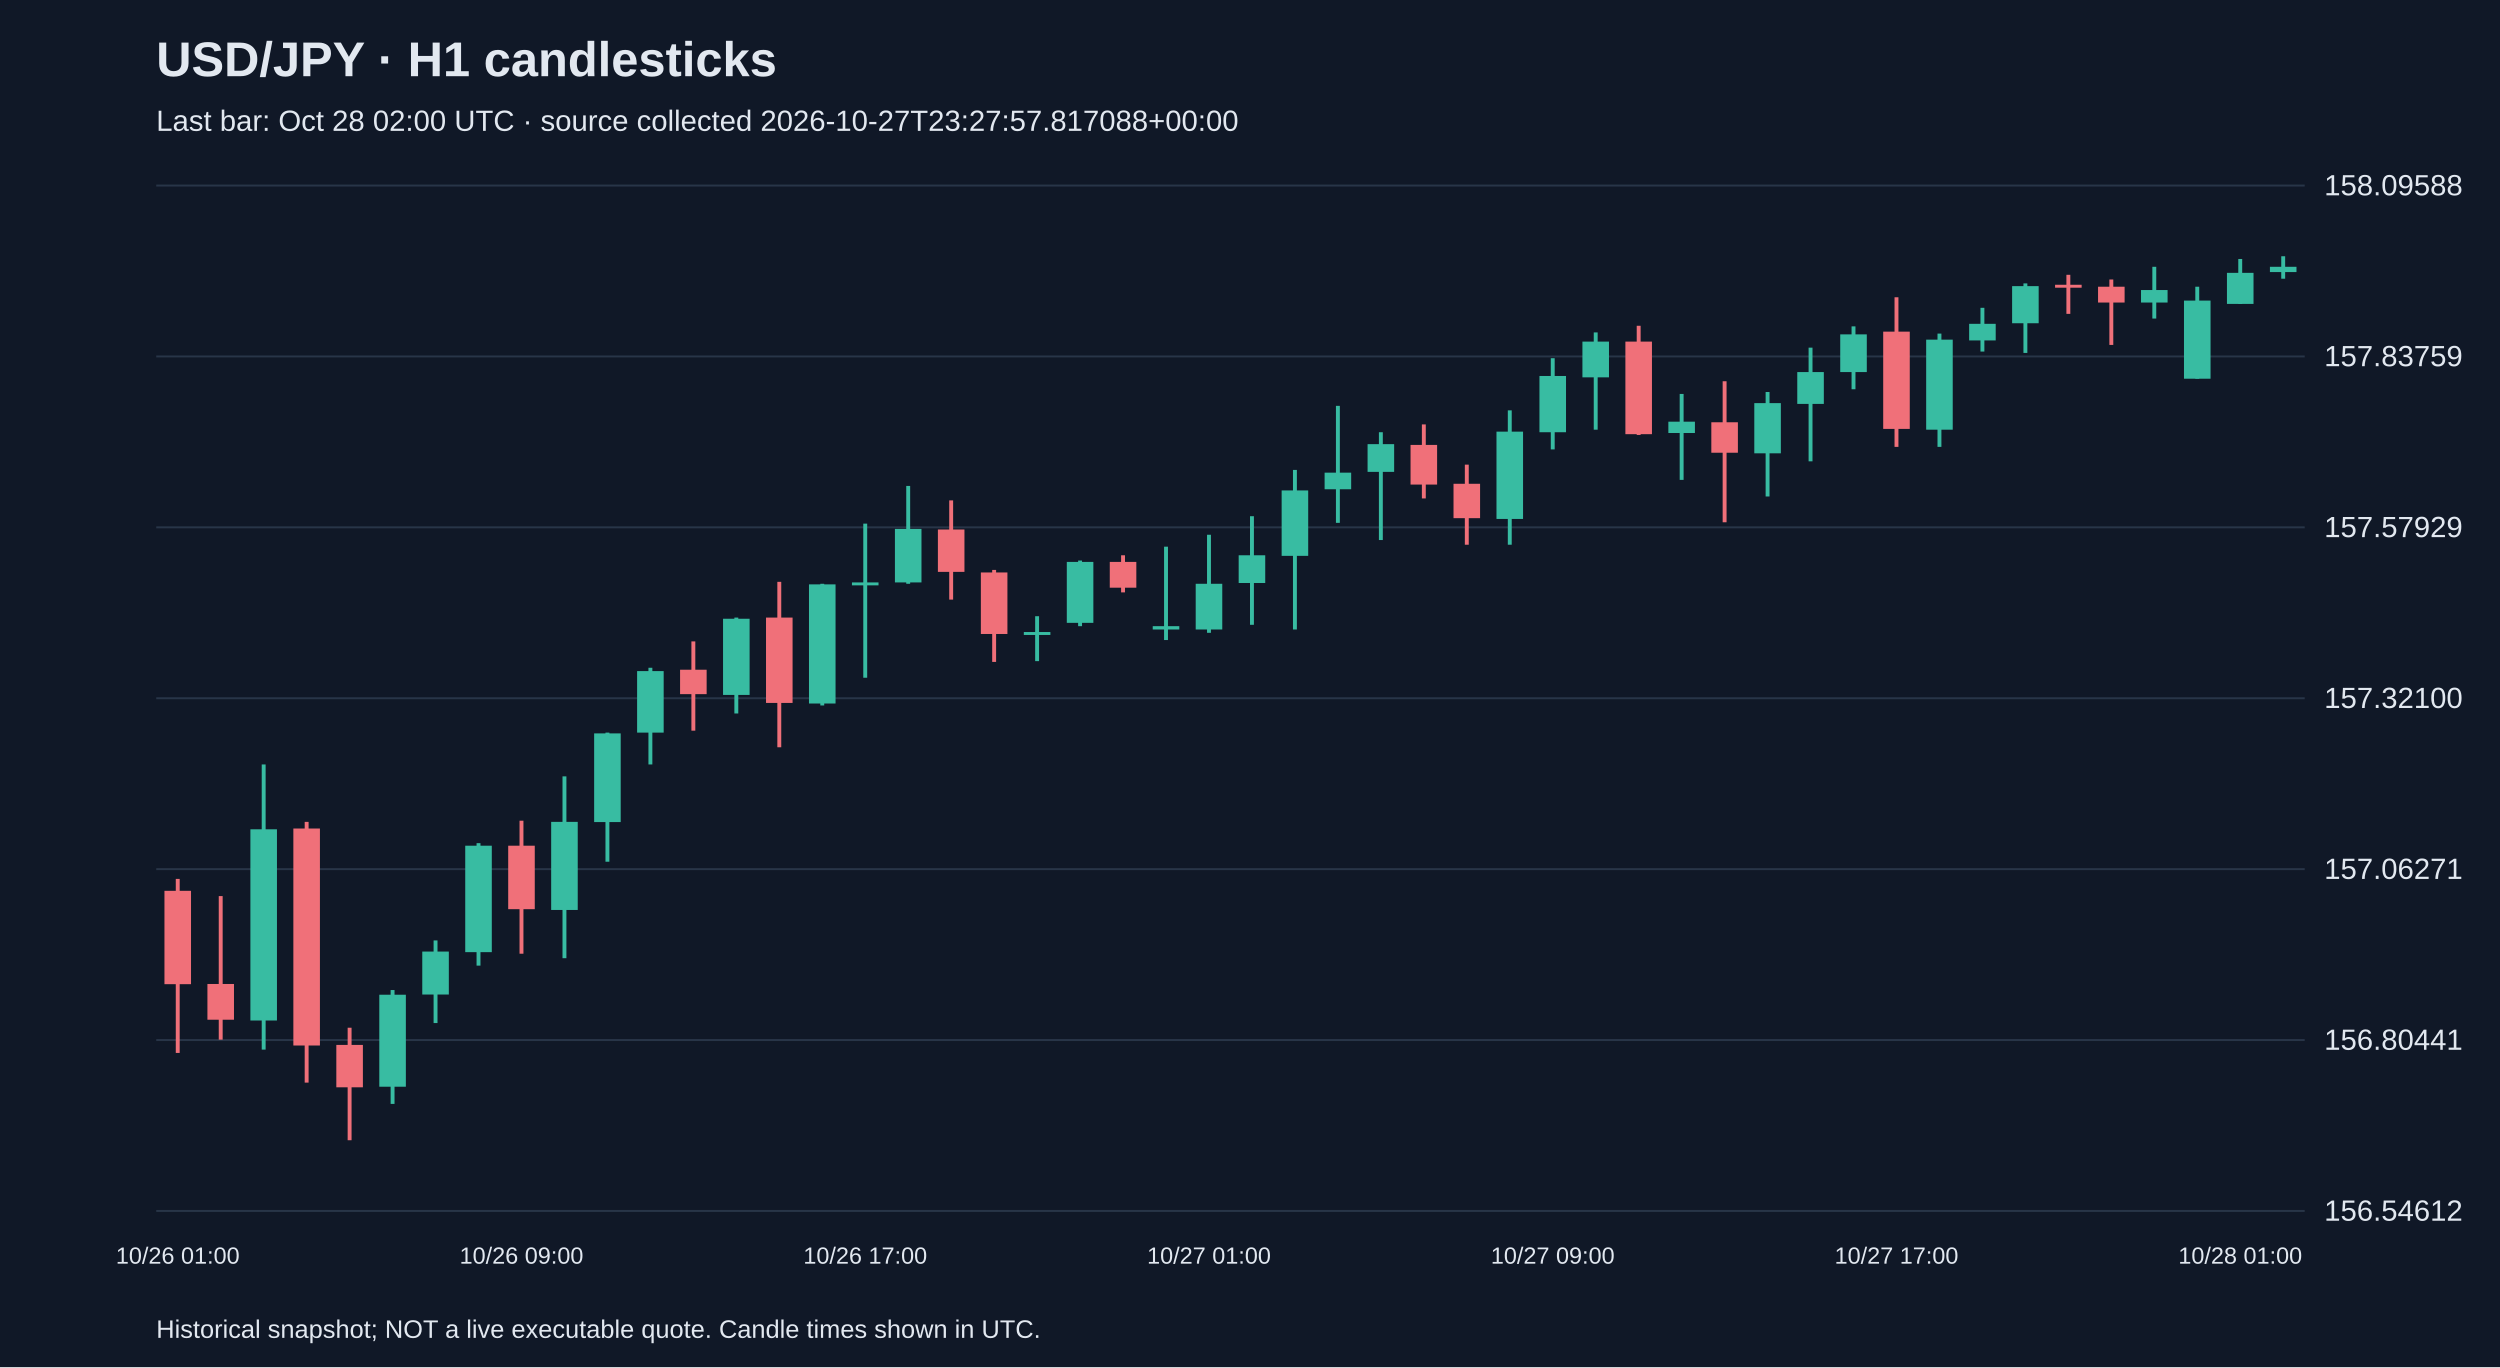
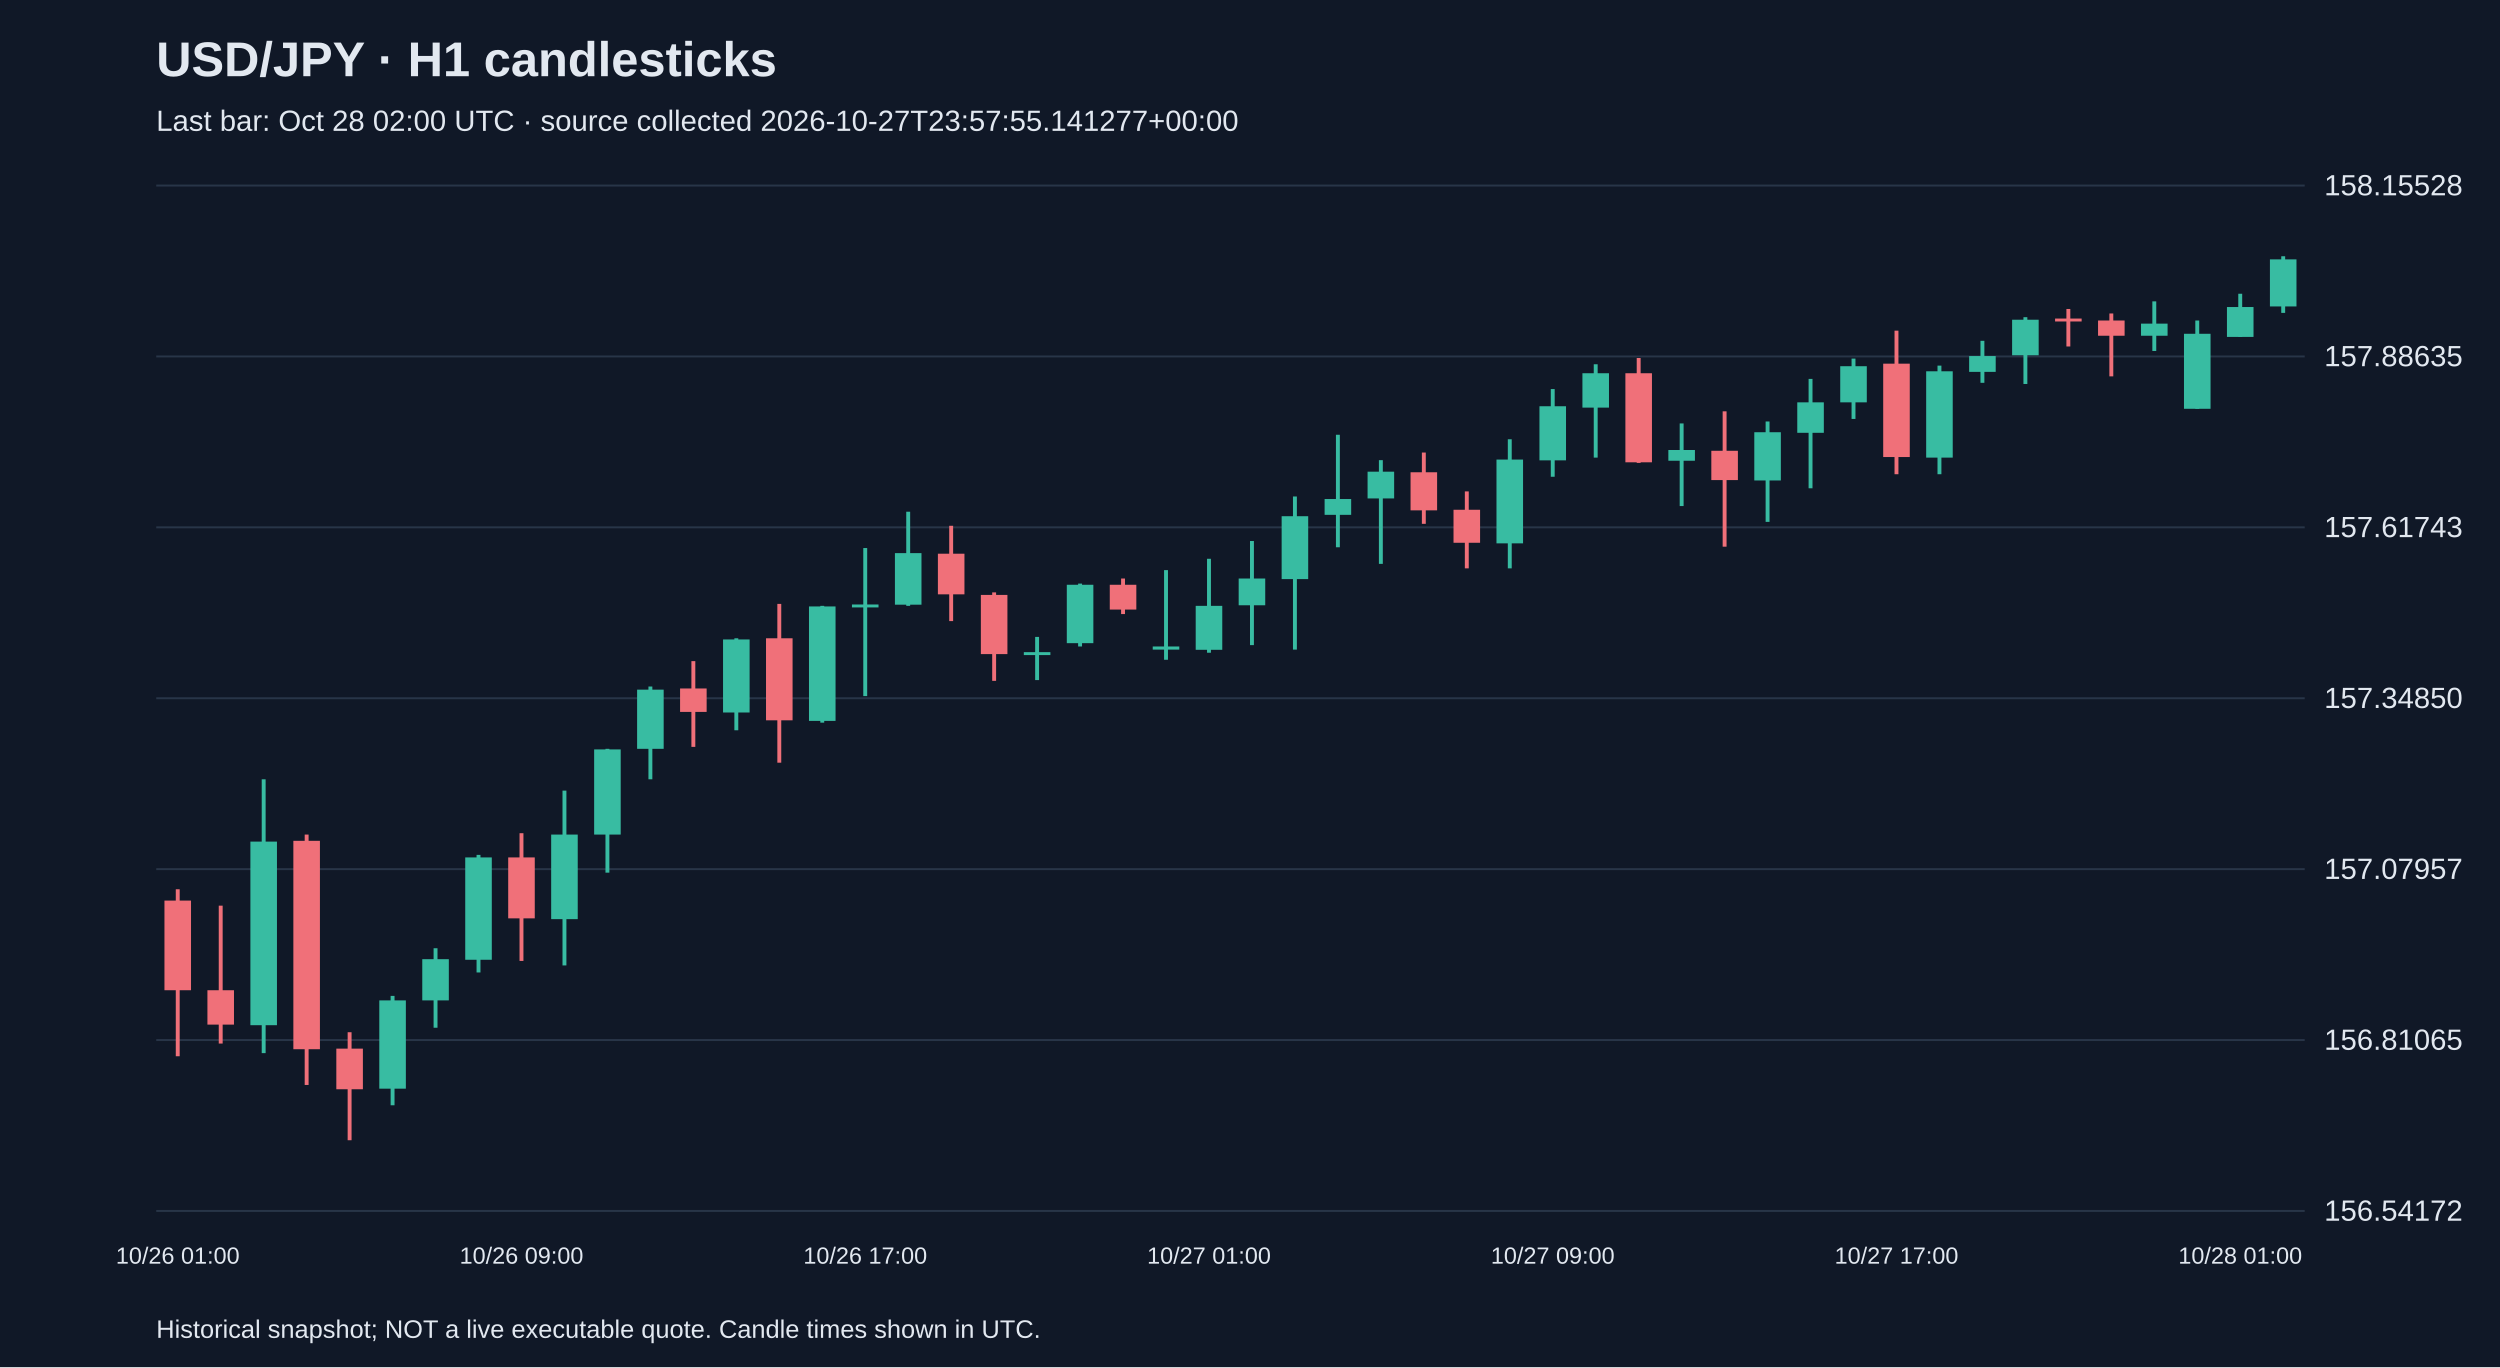
<svg xmlns="http://www.w3.org/2000/svg" viewBox="0 0 1280 700">
  <rect width="100%" height="100%" fill="#101827" />
  <style>text{font-family:Arial,sans-serif;fill:#e2e8f0}</style>
  <text x="80" y="39" font-size="25" font-weight="bold">USD/JPY · H1 candlesticks</text>
-   <text x="80" y="67" font-size="15" fill="#a6b1c5">Last bar: Oct 28 02:00 UTC · source collected 2026-10-27T23:27:57.817088+00:00</text>
+   <text x="80" y="67" font-size="15" fill="#a6b1c5">Last bar: Oct 28 02:00 UTC · source collected 2026-10-27T23:57:55.141277+00:00</text>
  <line x1="80" y1="620.0" x2="1180" y2="620.0" stroke="#283548" />
-   <text x="1190" y="625.0" font-size="15">156.54612</text>
+   <text x="1190" y="625.0" font-size="15">156.54172</text>
  <line x1="80" y1="532.5" x2="1180" y2="532.5" stroke="#283548" />
-   <text x="1190" y="537.5" font-size="15">156.80441</text>
+   <text x="1190" y="537.5" font-size="15">156.81065</text>
  <line x1="80" y1="445.0" x2="1180" y2="445.0" stroke="#283548" />
-   <text x="1190" y="450.0" font-size="15">157.06271</text>
+   <text x="1190" y="450.0" font-size="15">157.07957</text>
  <line x1="80" y1="357.5" x2="1180" y2="357.5" stroke="#283548" />
-   <text x="1190" y="362.5" font-size="15">157.32100</text>
+   <text x="1190" y="362.5" font-size="15">157.34850</text>
  <line x1="80" y1="270.0" x2="1180" y2="270.0" stroke="#283548" />
-   <text x="1190" y="275.0" font-size="15">157.57929</text>
+   <text x="1190" y="275.0" font-size="15">157.61743</text>
  <line x1="80" y1="182.5" x2="1180" y2="182.5" stroke="#283548" />
-   <text x="1190" y="187.5" font-size="15">157.83759</text>
+   <text x="1190" y="187.5" font-size="15">157.88635</text>
  <line x1="80" y1="95.0" x2="1180" y2="95.0" stroke="#283548" />
-   <text x="1190" y="100.0" font-size="15">158.09588</text>
-   <line x1="91.0" y1="450.0" x2="91.0" y2="539.1" stroke="#f07079" stroke-width="2" />
-   <rect x="84.2" y="456.1" width="13.6" height="47.8" fill="#f07079" />
+   <text x="1190" y="100.0" font-size="15">158.15528</text>
+   <line x1="91.0" y1="455.3" x2="91.0" y2="540.8" stroke="#f07079" stroke-width="2" />
+   <rect x="84.2" y="461.1" width="13.6" height="45.9" fill="#f07079" />
  <text x="91.0" y="647" text-anchor="middle" font-size="12">10/26 01:00</text>
-   <line x1="113.0" y1="458.8" x2="113.0" y2="532.3" stroke="#f07079" stroke-width="2" />
-   <rect x="106.2" y="503.8" width="13.6" height="18.3" fill="#f07079" />
-   <line x1="135.0" y1="391.4" x2="135.0" y2="537.4" stroke="#38bca2" stroke-width="2" />
-   <rect x="128.2" y="424.6" width="13.6" height="97.9" fill="#38bca2" />
-   <line x1="157.0" y1="420.8" x2="157.0" y2="554.3" stroke="#f07079" stroke-width="2" />
-   <rect x="150.2" y="424.2" width="13.6" height="111.1" fill="#f07079" />
-   <line x1="179.0" y1="526.2" x2="179.0" y2="583.8" stroke="#f07079" stroke-width="2" />
-   <rect x="172.2" y="535.0" width="13.6" height="21.7" fill="#f07079" />
-   <line x1="201.0" y1="506.9" x2="201.0" y2="565.2" stroke="#38bca2" stroke-width="2" />
-   <rect x="194.2" y="509.3" width="13.6" height="47.1" fill="#38bca2" />
-   <line x1="223.0" y1="481.5" x2="223.0" y2="523.8" stroke="#38bca2" stroke-width="2" />
-   <rect x="216.2" y="487.2" width="13.6" height="22.0" fill="#38bca2" />
-   <line x1="245.0" y1="431.7" x2="245.0" y2="494.4" stroke="#38bca2" stroke-width="2" />
-   <rect x="238.2" y="433.0" width="13.6" height="54.5" fill="#38bca2" />
-   <line x1="267.0" y1="420.2" x2="267.0" y2="488.3" stroke="#f07079" stroke-width="2" />
-   <rect x="260.2" y="433.0" width="13.6" height="32.5" fill="#f07079" />
+   <line x1="113.0" y1="463.7" x2="113.0" y2="534.3" stroke="#f07079" stroke-width="2" />
+   <rect x="106.2" y="507.0" width="13.6" height="17.6" fill="#f07079" />
+   <line x1="135.0" y1="399.0" x2="135.0" y2="539.2" stroke="#38bca2" stroke-width="2" />
+   <rect x="128.2" y="430.9" width="13.6" height="94.0" fill="#38bca2" />
+   <line x1="157.0" y1="427.3" x2="157.0" y2="555.5" stroke="#f07079" stroke-width="2" />
+   <rect x="150.2" y="430.5" width="13.6" height="106.7" fill="#f07079" />
+   <line x1="179.0" y1="528.5" x2="179.0" y2="583.8" stroke="#f07079" stroke-width="2" />
+   <rect x="172.2" y="536.9" width="13.6" height="20.8" fill="#f07079" />
+   <line x1="201.0" y1="509.9" x2="201.0" y2="565.9" stroke="#38bca2" stroke-width="2" />
+   <rect x="194.2" y="512.2" width="13.6" height="45.2" fill="#38bca2" />
+   <line x1="223.0" y1="485.5" x2="223.0" y2="526.2" stroke="#38bca2" stroke-width="2" />
+   <rect x="216.2" y="491.1" width="13.6" height="21.1" fill="#38bca2" />
+   <line x1="245.0" y1="437.7" x2="245.0" y2="497.9" stroke="#38bca2" stroke-width="2" />
+   <rect x="238.2" y="439.0" width="13.6" height="52.4" fill="#38bca2" />
+   <line x1="267.0" y1="426.6" x2="267.0" y2="492.0" stroke="#f07079" stroke-width="2" />
+   <rect x="260.2" y="439.0" width="13.6" height="31.2" fill="#f07079" />
  <text x="267.0" y="647" text-anchor="middle" font-size="12">10/26 09:00</text>
-   <line x1="289.0" y1="397.5" x2="289.0" y2="490.6" stroke="#38bca2" stroke-width="2" />
-   <rect x="282.2" y="420.8" width="13.6" height="45.1" fill="#38bca2" />
-   <line x1="311.0" y1="375.1" x2="311.0" y2="441.2" stroke="#38bca2" stroke-width="2" />
-   <rect x="304.2" y="375.5" width="13.6" height="45.4" fill="#38bca2" />
-   <line x1="333.0" y1="341.9" x2="333.0" y2="391.4" stroke="#38bca2" stroke-width="2" />
-   <rect x="326.2" y="343.6" width="13.6" height="31.5" fill="#38bca2" />
-   <line x1="355.0" y1="328.4" x2="355.0" y2="374.1" stroke="#f07079" stroke-width="2" />
-   <rect x="348.2" y="342.9" width="13.6" height="12.5" fill="#f07079" />
-   <line x1="377.0" y1="316.2" x2="377.0" y2="365.3" stroke="#38bca2" stroke-width="2" />
-   <rect x="370.2" y="316.8" width="13.6" height="39.0" fill="#38bca2" />
-   <line x1="399.0" y1="297.9" x2="399.0" y2="382.6" stroke="#f07079" stroke-width="2" />
-   <rect x="392.2" y="316.2" width="13.6" height="43.7" fill="#f07079" />
-   <line x1="421.0" y1="298.9" x2="421.0" y2="361.2" stroke="#38bca2" stroke-width="2" />
-   <rect x="414.2" y="299.2" width="13.6" height="61.0" fill="#38bca2" />
-   <line x1="443.0" y1="268.1" x2="443.0" y2="347.0" stroke="#38bca2" stroke-width="2" />
-   <rect x="436.2" y="298.2" width="13.6" height="1.5" fill="#38bca2" />
+   <line x1="289.0" y1="404.8" x2="289.0" y2="494.3" stroke="#38bca2" stroke-width="2" />
+   <rect x="282.2" y="427.3" width="13.6" height="43.3" fill="#38bca2" />
+   <line x1="311.0" y1="383.4" x2="311.0" y2="446.8" stroke="#38bca2" stroke-width="2" />
+   <rect x="304.2" y="383.7" width="13.6" height="43.6" fill="#38bca2" />
+   <line x1="333.0" y1="351.5" x2="333.0" y2="399.0" stroke="#38bca2" stroke-width="2" />
+   <rect x="326.2" y="353.1" width="13.6" height="30.3" fill="#38bca2" />
+   <line x1="355.0" y1="338.5" x2="355.0" y2="382.4" stroke="#f07079" stroke-width="2" />
+   <rect x="348.2" y="352.5" width="13.6" height="12.0" fill="#f07079" />
+   <line x1="377.0" y1="326.8" x2="377.0" y2="373.9" stroke="#38bca2" stroke-width="2" />
+   <rect x="370.2" y="327.4" width="13.6" height="37.4" fill="#38bca2" />
+   <line x1="399.0" y1="309.2" x2="399.0" y2="390.5" stroke="#f07079" stroke-width="2" />
+   <rect x="392.2" y="326.8" width="13.6" height="42.0" fill="#f07079" />
+   <line x1="421.0" y1="310.2" x2="421.0" y2="370.0" stroke="#38bca2" stroke-width="2" />
+   <rect x="414.2" y="310.5" width="13.6" height="58.6" fill="#38bca2" />
+   <line x1="443.0" y1="280.6" x2="443.0" y2="356.4" stroke="#38bca2" stroke-width="2" />
+   <rect x="436.2" y="309.5" width="13.6" height="1.5" fill="#38bca2" />
  <text x="443.0" y="647" text-anchor="middle" font-size="12">10/26 17:00</text>
-   <line x1="465.0" y1="248.8" x2="465.0" y2="298.9" stroke="#38bca2" stroke-width="2" />
-   <rect x="458.2" y="270.8" width="13.6" height="27.4" fill="#38bca2" />
-   <line x1="487.0" y1="256.2" x2="487.0" y2="307.0" stroke="#f07079" stroke-width="2" />
-   <rect x="480.2" y="271.1" width="13.6" height="21.7" fill="#f07079" />
-   <line x1="509.0" y1="291.8" x2="509.0" y2="338.9" stroke="#f07079" stroke-width="2" />
-   <rect x="502.2" y="293.1" width="13.6" height="31.5" fill="#f07079" />
-   <line x1="531.0" y1="315.5" x2="531.0" y2="338.5" stroke="#38bca2" stroke-width="2" />
-   <rect x="524.2" y="323.6" width="13.6" height="1.5" fill="#38bca2" />
-   <line x1="553.0" y1="287.0" x2="553.0" y2="320.6" stroke="#38bca2" stroke-width="2" />
-   <rect x="546.2" y="287.7" width="13.6" height="31.2" fill="#38bca2" />
-   <line x1="575.0" y1="284.3" x2="575.0" y2="303.3" stroke="#f07079" stroke-width="2" />
-   <rect x="568.2" y="287.7" width="13.6" height="13.2" fill="#f07079" />
-   <line x1="597.0" y1="279.9" x2="597.0" y2="327.7" stroke="#38bca2" stroke-width="2" />
-   <rect x="590.2" y="320.6" width="13.6" height="1.7" fill="#38bca2" />
-   <line x1="619.0" y1="273.8" x2="619.0" y2="324.0" stroke="#38bca2" stroke-width="2" />
-   <rect x="612.2" y="298.9" width="13.6" height="23.4" fill="#38bca2" />
+   <line x1="465.0" y1="262.0" x2="465.0" y2="310.2" stroke="#38bca2" stroke-width="2" />
+   <rect x="458.2" y="283.2" width="13.6" height="26.4" fill="#38bca2" />
+   <line x1="487.0" y1="269.2" x2="487.0" y2="318.0" stroke="#f07079" stroke-width="2" />
+   <rect x="480.2" y="283.5" width="13.6" height="20.8" fill="#f07079" />
+   <line x1="509.0" y1="303.3" x2="509.0" y2="348.6" stroke="#f07079" stroke-width="2" />
+   <rect x="502.2" y="304.6" width="13.6" height="30.3" fill="#f07079" />
+   <line x1="531.0" y1="326.1" x2="531.0" y2="348.2" stroke="#38bca2" stroke-width="2" />
+   <rect x="524.2" y="333.9" width="13.6" height="1.5" fill="#38bca2" />
+   <line x1="553.0" y1="298.8" x2="553.0" y2="331.0" stroke="#38bca2" stroke-width="2" />
+   <rect x="546.2" y="299.4" width="13.6" height="29.9" fill="#38bca2" />
+   <line x1="575.0" y1="296.2" x2="575.0" y2="314.4" stroke="#f07079" stroke-width="2" />
+   <rect x="568.2" y="299.4" width="13.6" height="12.7" fill="#f07079" />
+   <line x1="597.0" y1="291.9" x2="597.0" y2="337.8" stroke="#38bca2" stroke-width="2" />
+   <rect x="590.2" y="331.0" width="13.6" height="1.6" fill="#38bca2" />
+   <line x1="619.0" y1="286.1" x2="619.0" y2="334.2" stroke="#38bca2" stroke-width="2" />
+   <rect x="612.2" y="310.2" width="13.6" height="22.5" fill="#38bca2" />
  <text x="619.0" y="647" text-anchor="middle" font-size="12">10/27 01:00</text>
-   <line x1="641.0" y1="264.3" x2="641.0" y2="319.9" stroke="#38bca2" stroke-width="2" />
-   <rect x="634.2" y="284.3" width="13.6" height="14.2" fill="#38bca2" />
-   <line x1="663.0" y1="240.6" x2="663.0" y2="322.3" stroke="#38bca2" stroke-width="2" />
-   <rect x="656.2" y="251.1" width="13.6" height="33.5" fill="#38bca2" />
-   <line x1="685.0" y1="207.8" x2="685.0" y2="267.7" stroke="#38bca2" stroke-width="2" />
-   <rect x="678.2" y="242.0" width="13.6" height="8.5" fill="#38bca2" />
-   <line x1="707.0" y1="221.3" x2="707.0" y2="276.5" stroke="#38bca2" stroke-width="2" />
-   <rect x="700.2" y="227.4" width="13.6" height="14.2" fill="#38bca2" />
-   <line x1="729.0" y1="217.3" x2="729.0" y2="255.2" stroke="#f07079" stroke-width="2" />
-   <rect x="722.2" y="227.8" width="13.6" height="20.3" fill="#f07079" />
-   <line x1="751.0" y1="237.9" x2="751.0" y2="278.9" stroke="#f07079" stroke-width="2" />
-   <rect x="744.2" y="247.7" width="13.6" height="17.6" fill="#f07079" />
-   <line x1="773.0" y1="210.1" x2="773.0" y2="278.9" stroke="#38bca2" stroke-width="2" />
-   <rect x="766.2" y="221.0" width="13.6" height="44.7" fill="#38bca2" />
-   <line x1="795.0" y1="183.4" x2="795.0" y2="230.1" stroke="#38bca2" stroke-width="2" />
-   <rect x="788.2" y="192.5" width="13.6" height="28.8" fill="#38bca2" />
+   <line x1="641.0" y1="277.0" x2="641.0" y2="330.3" stroke="#38bca2" stroke-width="2" />
+   <rect x="634.2" y="296.2" width="13.6" height="13.7" fill="#38bca2" />
+   <line x1="663.0" y1="254.2" x2="663.0" y2="332.6" stroke="#38bca2" stroke-width="2" />
+   <rect x="656.2" y="264.3" width="13.6" height="32.2" fill="#38bca2" />
+   <line x1="685.0" y1="222.6" x2="685.0" y2="280.2" stroke="#38bca2" stroke-width="2" />
+   <rect x="678.2" y="255.5" width="13.6" height="8.1" fill="#38bca2" />
+   <line x1="707.0" y1="235.6" x2="707.0" y2="288.7" stroke="#38bca2" stroke-width="2" />
+   <rect x="700.2" y="241.5" width="13.6" height="13.7" fill="#38bca2" />
+   <line x1="729.0" y1="231.7" x2="729.0" y2="268.2" stroke="#f07079" stroke-width="2" />
+   <rect x="722.2" y="241.8" width="13.6" height="19.5" fill="#f07079" />
+   <line x1="751.0" y1="251.6" x2="751.0" y2="291.0" stroke="#f07079" stroke-width="2" />
+   <rect x="744.2" y="261.0" width="13.6" height="16.9" fill="#f07079" />
+   <line x1="773.0" y1="224.9" x2="773.0" y2="291.0" stroke="#38bca2" stroke-width="2" />
+   <rect x="766.2" y="235.3" width="13.6" height="42.9" fill="#38bca2" />
+   <line x1="795.0" y1="199.2" x2="795.0" y2="244.1" stroke="#38bca2" stroke-width="2" />
+   <rect x="788.2" y="208.0" width="13.6" height="27.7" fill="#38bca2" />
  <text x="795.0" y="647" text-anchor="middle" font-size="12">10/27 09:00</text>
-   <line x1="817.0" y1="170.2" x2="817.0" y2="220.0" stroke="#38bca2" stroke-width="2" />
-   <rect x="810.2" y="174.9" width="13.6" height="18.3" fill="#38bca2" />
-   <line x1="839.0" y1="166.8" x2="839.0" y2="222.7" stroke="#f07079" stroke-width="2" />
-   <rect x="832.2" y="174.9" width="13.6" height="47.4" fill="#f07079" />
-   <line x1="861.0" y1="201.7" x2="861.0" y2="245.7" stroke="#38bca2" stroke-width="2" />
-   <rect x="854.2" y="215.9" width="13.6" height="5.8" fill="#38bca2" />
-   <line x1="883.0" y1="195.2" x2="883.0" y2="267.4" stroke="#f07079" stroke-width="2" />
-   <rect x="876.2" y="216.2" width="13.6" height="15.6" fill="#f07079" />
-   <line x1="905.0" y1="200.7" x2="905.0" y2="254.2" stroke="#38bca2" stroke-width="2" />
-   <rect x="898.2" y="206.4" width="13.6" height="25.7" fill="#38bca2" />
-   <line x1="927.0" y1="178.0" x2="927.0" y2="236.2" stroke="#38bca2" stroke-width="2" />
-   <rect x="920.2" y="190.5" width="13.6" height="16.3" fill="#38bca2" />
-   <line x1="949.0" y1="167.1" x2="949.0" y2="199.3" stroke="#38bca2" stroke-width="2" />
-   <rect x="942.2" y="171.2" width="13.6" height="19.3" fill="#38bca2" />
-   <line x1="971.0" y1="152.2" x2="971.0" y2="228.8" stroke="#f07079" stroke-width="2" />
-   <rect x="964.2" y="169.8" width="13.6" height="49.8" fill="#f07079" />
+   <line x1="817.0" y1="186.5" x2="817.0" y2="234.3" stroke="#38bca2" stroke-width="2" />
+   <rect x="810.2" y="191.1" width="13.6" height="17.6" fill="#38bca2" />
+   <line x1="839.0" y1="183.3" x2="839.0" y2="237.0" stroke="#f07079" stroke-width="2" />
+   <rect x="832.2" y="191.1" width="13.6" height="45.6" fill="#f07079" />
+   <line x1="861.0" y1="216.8" x2="861.0" y2="259.1" stroke="#38bca2" stroke-width="2" />
+   <rect x="854.2" y="230.4" width="13.6" height="5.5" fill="#38bca2" />
+   <line x1="883.0" y1="210.6" x2="883.0" y2="279.9" stroke="#f07079" stroke-width="2" />
+   <rect x="876.2" y="230.8" width="13.6" height="15.0" fill="#f07079" />
+   <line x1="905.0" y1="215.8" x2="905.0" y2="267.2" stroke="#38bca2" stroke-width="2" />
+   <rect x="898.2" y="221.3" width="13.6" height="24.7" fill="#38bca2" />
+   <line x1="927.0" y1="194.0" x2="927.0" y2="250.0" stroke="#38bca2" stroke-width="2" />
+   <rect x="920.2" y="206.0" width="13.6" height="15.6" fill="#38bca2" />
+   <line x1="949.0" y1="183.6" x2="949.0" y2="214.5" stroke="#38bca2" stroke-width="2" />
+   <rect x="942.2" y="187.5" width="13.6" height="18.5" fill="#38bca2" />
+   <line x1="971.0" y1="169.3" x2="971.0" y2="242.8" stroke="#f07079" stroke-width="2" />
+   <rect x="964.2" y="186.2" width="13.6" height="47.8" fill="#f07079" />
  <text x="971.0" y="647" text-anchor="middle" font-size="12">10/27 17:00</text>
-   <line x1="993.0" y1="170.8" x2="993.0" y2="228.8" stroke="#38bca2" stroke-width="2" />
-   <rect x="986.2" y="173.9" width="13.6" height="46.1" fill="#38bca2" />
-   <line x1="1015.0" y1="157.6" x2="1015.0" y2="180.0" stroke="#38bca2" stroke-width="2" />
-   <rect x="1008.2" y="165.8" width="13.6" height="8.5" fill="#38bca2" />
-   <line x1="1037.0" y1="145.1" x2="1037.0" y2="180.7" stroke="#38bca2" stroke-width="2" />
-   <rect x="1030.2" y="146.5" width="13.6" height="19.0" fill="#38bca2" />
-   <line x1="1059.0" y1="140.7" x2="1059.0" y2="160.7" stroke="#f07079" stroke-width="2" />
-   <rect x="1052.2" y="145.8" width="13.6" height="1.5" fill="#f07079" />
-   <line x1="1081.0" y1="143.1" x2="1081.0" y2="176.6" stroke="#f07079" stroke-width="2" />
-   <rect x="1074.2" y="146.8" width="13.6" height="8.1" fill="#f07079" />
-   <line x1="1103.0" y1="136.6" x2="1103.0" y2="163.1" stroke="#38bca2" stroke-width="2" />
-   <rect x="1096.2" y="148.5" width="13.6" height="6.4" fill="#38bca2" />
-   <line x1="1125.0" y1="146.8" x2="1125.0" y2="193.9" stroke="#38bca2" stroke-width="2" />
-   <rect x="1118.2" y="153.9" width="13.6" height="40.0" fill="#38bca2" />
-   <line x1="1147.0" y1="132.6" x2="1147.0" y2="155.6" stroke="#38bca2" stroke-width="2" />
-   <rect x="1140.2" y="139.7" width="13.6" height="15.9" fill="#38bca2" />
+   <line x1="993.0" y1="187.2" x2="993.0" y2="242.8" stroke="#38bca2" stroke-width="2" />
+   <rect x="986.2" y="190.1" width="13.6" height="44.2" fill="#38bca2" />
+   <line x1="1015.0" y1="174.5" x2="1015.0" y2="196.0" stroke="#38bca2" stroke-width="2" />
+   <rect x="1008.2" y="182.3" width="13.6" height="8.1" fill="#38bca2" />
+   <line x1="1037.0" y1="162.4" x2="1037.0" y2="196.6" stroke="#38bca2" stroke-width="2" />
+   <rect x="1030.2" y="163.7" width="13.6" height="18.2" fill="#38bca2" />
+   <line x1="1059.0" y1="158.2" x2="1059.0" y2="177.4" stroke="#f07079" stroke-width="2" />
+   <rect x="1052.2" y="163.1" width="13.6" height="1.5" fill="#f07079" />
+   <line x1="1081.0" y1="160.5" x2="1081.0" y2="192.7" stroke="#f07079" stroke-width="2" />
+   <rect x="1074.2" y="164.1" width="13.6" height="7.8" fill="#f07079" />
+   <line x1="1103.0" y1="154.3" x2="1103.0" y2="179.7" stroke="#38bca2" stroke-width="2" />
+   <rect x="1096.2" y="165.7" width="13.6" height="6.2" fill="#38bca2" />
+   <line x1="1125.0" y1="164.1" x2="1125.0" y2="209.3" stroke="#38bca2" stroke-width="2" />
+   <rect x="1118.2" y="170.9" width="13.6" height="38.4" fill="#38bca2" />
+   <line x1="1147.0" y1="150.4" x2="1147.0" y2="172.5" stroke="#38bca2" stroke-width="2" />
+   <rect x="1140.2" y="157.2" width="13.6" height="15.3" fill="#38bca2" />
  <text x="1147.0" y="647" text-anchor="middle" font-size="12">10/28 01:00</text>
-   <line x1="1169.0" y1="131.2" x2="1169.0" y2="142.7" stroke="#38bca2" stroke-width="2" />
-   <rect x="1162.2" y="136.6" width="13.6" height="2.7" fill="#38bca2" />
+   <line x1="1169.0" y1="131.2" x2="1169.0" y2="160.2" stroke="#38bca2" stroke-width="2" />
+   <rect x="1162.2" y="132.8" width="13.6" height="24.1" fill="#38bca2" />
  <text x="80" y="685" font-size="13">Historical snapshot; NOT a live executable quote. Candle times shown in UTC.</text>
</svg>
